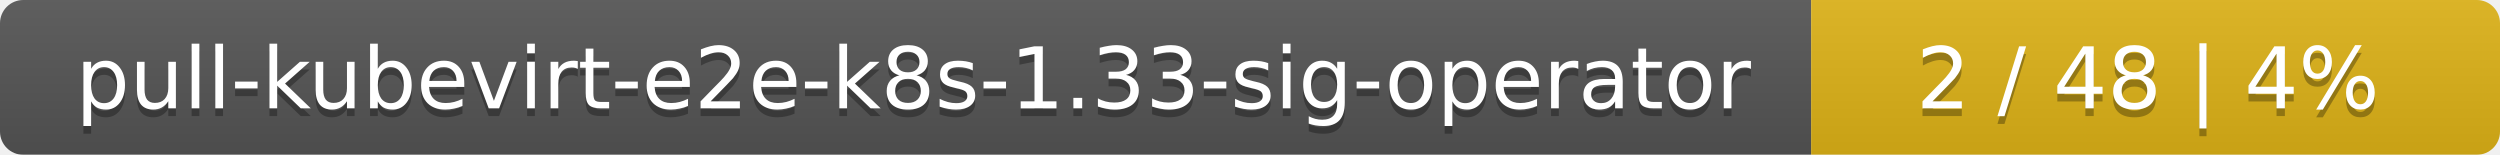
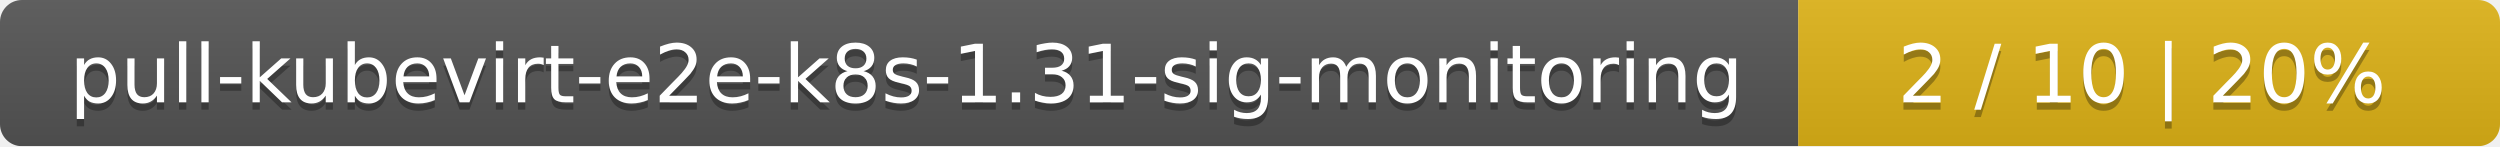
- <svg xmlns="http://www.w3.org/2000/svg" width="323" height="20">
+ <svg xmlns="http://www.w3.org/2000/svg" width="342" height="20">
  <linearGradient id="smooth" x2="0" y2="100%">
    <stop offset="0" stop-color="#bbb" stop-opacity=".1" />
    <stop offset="1" stop-opacity=".1" />
  </linearGradient>
  <mask id="round">
-     <rect width="323" height="20" rx="3" fill="#fff" />
+     <rect width="342" height="20" rx="3" fill="#fff" />
  </mask>
  <g mask="url(#round)">
-     <rect width="234" height="20" fill="#555" />
-     <rect x="234" width="89" height="20" fill="#dfb317" />
-     <rect width="323" height="20" fill="url(#smooth)" />
+     <rect width="246" height="20" fill="#555" />
+     <rect x="246" width="96" height="20" fill="#dfb317" />
+     <rect width="342" height="20" fill="url(#smooth)" />
  </g>
  <g fill="#fff" text-anchor="middle" font-family="DejaVu Sans,Verdana,Geneva,sans-serif" font-size="11">
-     <text x="118" y="15" fill="#010101" fill-opacity=".3">pull-kubevirt-e2e-k8s-1.33-sig-operator</text>
-     <text x="118" y="14">pull-kubevirt-e2e-k8s-1.33-sig-operator</text>
-     <text x="277.5" y="15" fill="#010101" fill-opacity=".3">2 / 48    |    4%</text>
-     <text x="277.5" y="14">2 / 48    |    4%</text>
+     <text x="124" y="15" fill="#010101" fill-opacity=".3">pull-kubevirt-e2e-k8s-1.31-sig-monitoring</text>
+     <text x="124" y="14">pull-kubevirt-e2e-k8s-1.31-sig-monitoring</text>
+     <text x="293" y="15" fill="#010101" fill-opacity=".3">2 / 10    |    20%</text>
+     <text x="293" y="14">2 / 10    |    20%</text>
  </g>
</svg>
